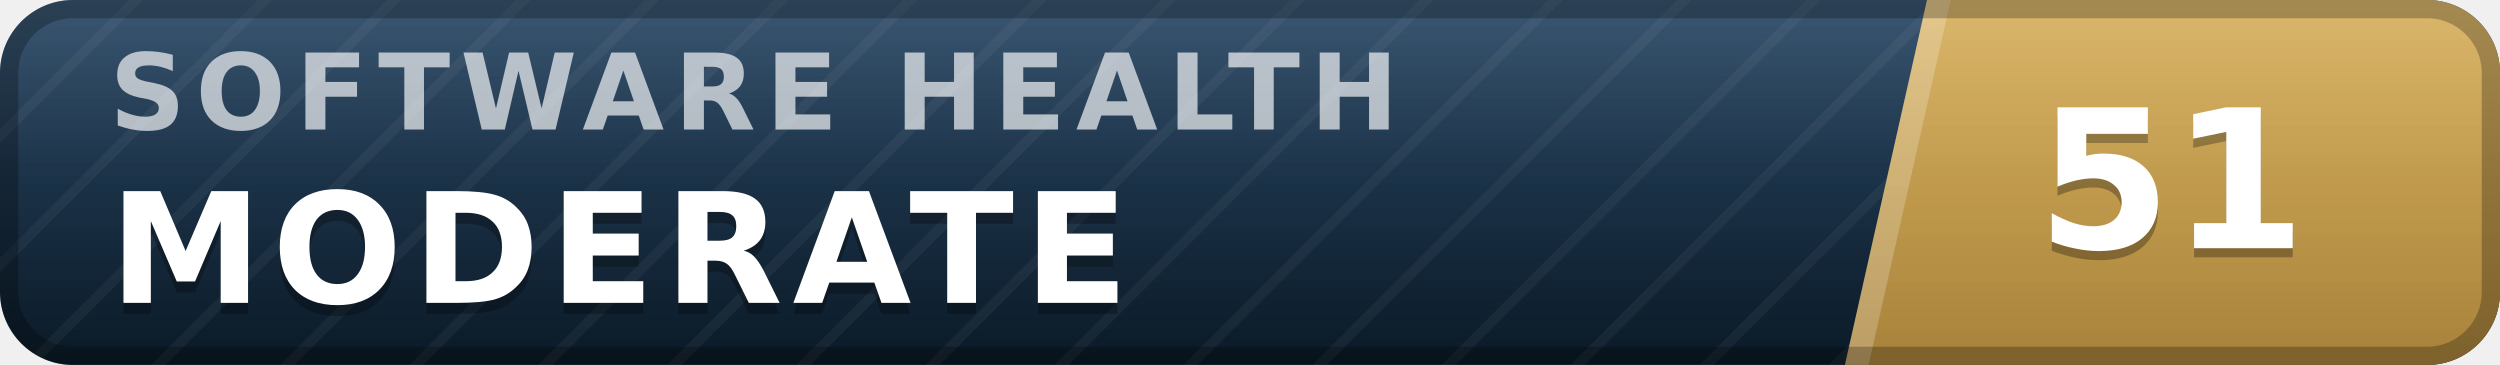
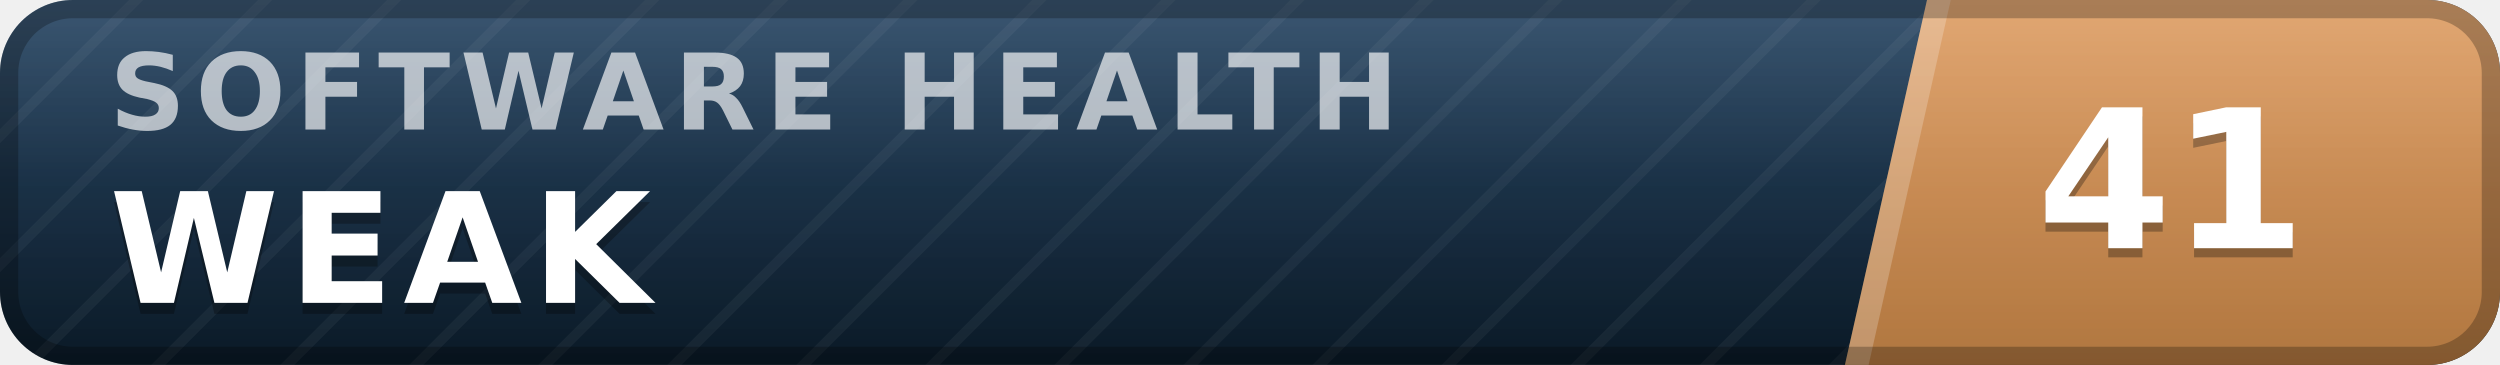
- <svg xmlns="http://www.w3.org/2000/svg" width="137" height="20" viewBox="0 0 137 20" role="img" aria-label="inspect.software software health index 51 of 100, moderate" font-family="Verdana,DejaVu Sans,Geneva,sans-serif">
+ <svg xmlns="http://www.w3.org/2000/svg" width="137" height="20" viewBox="0 0 137 20" role="img" aria-label="inspect.software software health index 41 of 100, weak" font-family="Verdana,DejaVu Sans,Geneva,sans-serif">
  <defs>
    <linearGradient id="plate" x1="0" y1="0" x2="0" y2="1">
      <stop offset="0" stop-color="#1d3d5c" />
      <stop offset="1" stop-color="#0a1926" />
    </linearGradient>
    <linearGradient id="endplate" x1="0" y1="0" x2="0" y2="1">
-       <stop offset="0" stop-color="#d5ac55" />
-       <stop offset="1" stop-color="#a8823a" />
+       <stop offset="0" stop-color="#dd9a5e" />
+       <stop offset="1" stop-color="#b0763f" />
    </linearGradient>
    <linearGradient id="gloss" x1="0" y1="0" x2="0" y2="1">
      <stop offset="0" stop-color="#fff" stop-opacity=".13" />
      <stop offset=".5" stop-color="#fff" stop-opacity=".03" />
      <stop offset="1" stop-color="#fff" stop-opacity="0" />
    </linearGradient>
    <pattern id="guilloche" width="5" height="5" patternUnits="userSpaceOnUse" patternTransform="rotate(45)">
      <line x1="0" y1="0" x2="0" y2="5" stroke="#fff" stroke-opacity=".045" stroke-width="1.1" />
    </pattern>
    <clipPath id="rounded">
      <rect width="137" height="20" rx="4" />
    </clipPath>
  </defs>
  <g clip-path="url(#rounded)">
    <rect width="137" height="20" fill="url(#plate)" />
    <rect width="137" height="20" fill="url(#guilloche)" />
    <polygon points="105.6,0 137,0 137,20 101.1,20" fill="url(#endplate)" />
    <polygon points="105.6,0 106.9,0 102.4,20 101.1,20" fill="#fff" fill-opacity=".22" />
    <text x="6.0" y="7.1" font-size="5.8" letter-spacing="0.55" fill="#fff" fill-opacity=".66" font-weight="bold" textLength="76.3" lengthAdjust="spacing">SOFTWARE HEALTH</text>
-     <text x="6.0" y="17.2" font-size="8.4" fill="#000" fill-opacity=".3" font-weight="bold" letter-spacing="0.55" textLength="59.5" lengthAdjust="spacing">MODERATE</text>
-     <text x="6.0" y="16.6" font-size="8.4" fill="#fff" font-weight="bold" letter-spacing="0.55" textLength="59.5" lengthAdjust="spacing">MODERATE</text>
-     <text x="119.0" y="14.1" font-size="10.6" fill="#000" fill-opacity=".3" font-weight="bold" text-anchor="middle">51</text>
-     <text x="119.0" y="13.6" font-size="10.6" fill="#fff" font-weight="bold" text-anchor="middle">51</text>
+     <text x="6.0" y="17.2" font-size="8.4" fill="#000" fill-opacity=".3" font-weight="bold" letter-spacing="0.55" textLength="30.3" lengthAdjust="spacing">WEAK</text>
+     <text x="6.0" y="16.6" font-size="8.4" fill="#fff" font-weight="bold" letter-spacing="0.55" textLength="30.3" lengthAdjust="spacing">WEAK</text>
+     <text x="119.0" y="14.1" font-size="10.6" fill="#000" fill-opacity=".3" font-weight="bold" text-anchor="middle">41</text>
+     <text x="119.0" y="13.6" font-size="10.6" fill="#fff" font-weight="bold" text-anchor="middle">41</text>
    <rect width="137" height="20" fill="url(#gloss)" />
  </g>
  <rect x=".5" y=".5" width="136" height="19" rx="3.5" fill="none" stroke="#000" stroke-opacity=".25" />
</svg>
